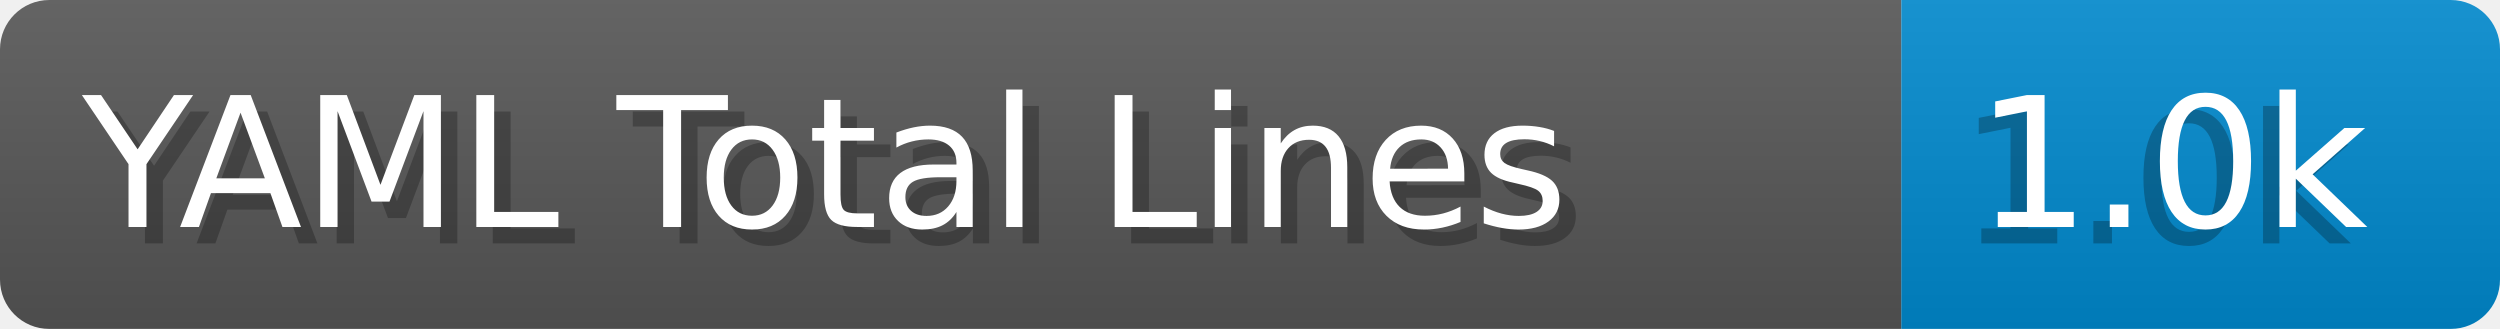
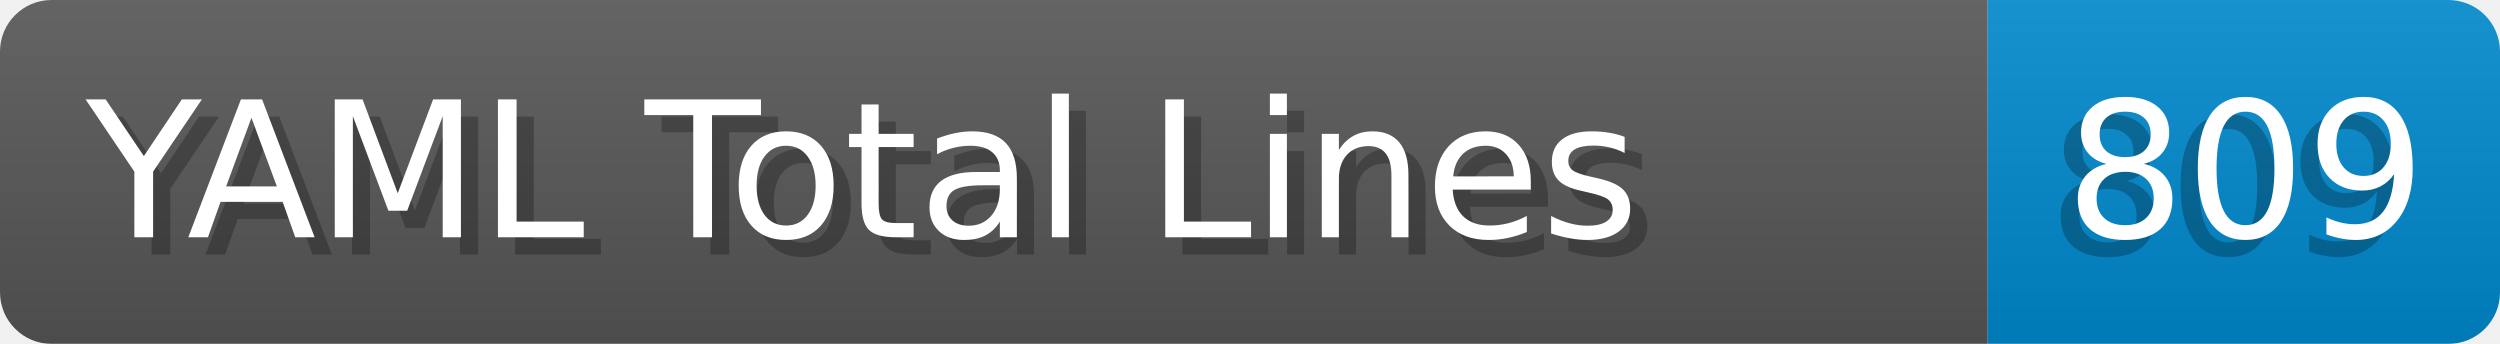
- <svg xmlns="http://www.w3.org/2000/svg" width="152.0" height="20" viewBox="0 0 1520.0 200" role="img" aria-label="YAML Total Lines: 1.0k">
+ <svg xmlns="http://www.w3.org/2000/svg" width="145.4" height="20" viewBox="0 0 1454.0 200" role="img" aria-label="YAML Total Lines: 809">
  <linearGradient id="a" x2="0" y2="100%">
    <stop offset="0" stop-opacity=".1" stop-color="#EEE" />
    <stop offset="1" stop-opacity=".1" />
  </linearGradient>
  <mask id="m">
-     <rect width="1520.0" height="200" rx="30" fill="#FFF" />
+     <rect width="1454.0" height="200" rx="30" fill="#FFF" />
  </mask>
  <g mask="url(#m)">
    <rect width="1156.0" height="200" fill="#555" />
-     <rect width="364.0" height="200" fill="#08C" x="1156.0" />
-     <rect width="1520.0" height="200" fill="url(#a)" />
+     <rect width="298.0" height="200" fill="#08C" x="1156.0" />
+     <rect width="1454.0" height="200" fill="url(#a)" />
  </g>
  <g aria-hidden="true" fill="#fff" text-anchor="start" font-family="Verdana,DejaVu Sans,sans-serif" font-size="110">
    <text x="60" y="148" textLength="1056.0" fill="#000" opacity="0.25">YAML Total Lines</text>
    <text x="50" y="138" textLength="1056.0">YAML Total Lines</text>
-     <text x="1191.0" y="148" textLength="264.0" fill="#000" opacity="0.25">1.0k</text>
-     <text x="1201.0" y="138" textLength="264.0">1.0k</text>
+     <text x="1191.0" y="148" textLength="198.0" fill="#000" opacity="0.25">809</text>
+     <text x="1201.0" y="138" textLength="198.0">809</text>
  </g>
</svg>
